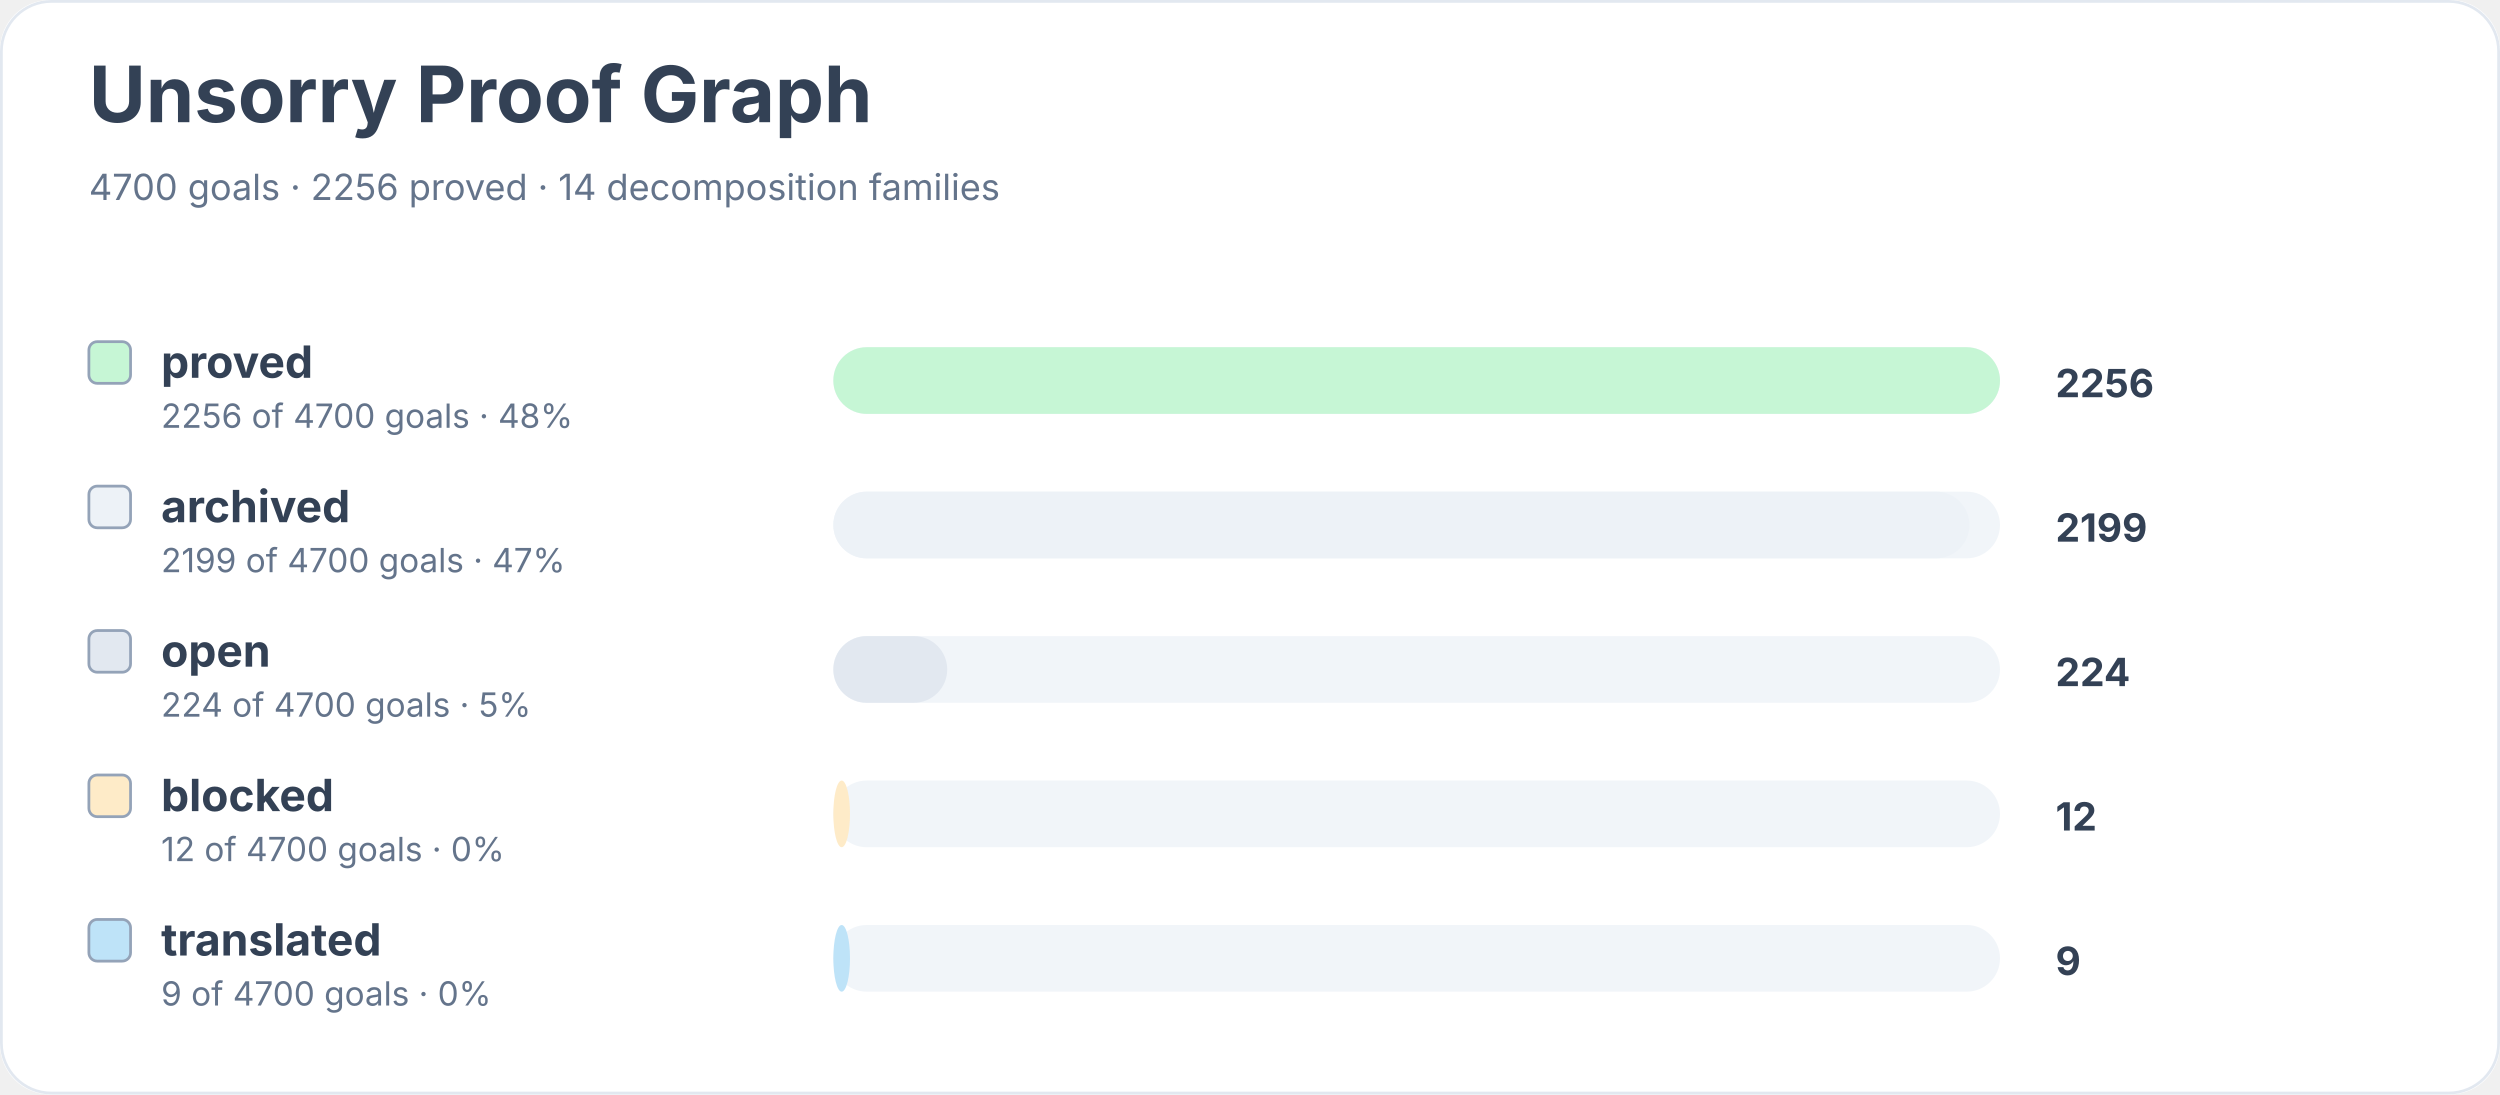
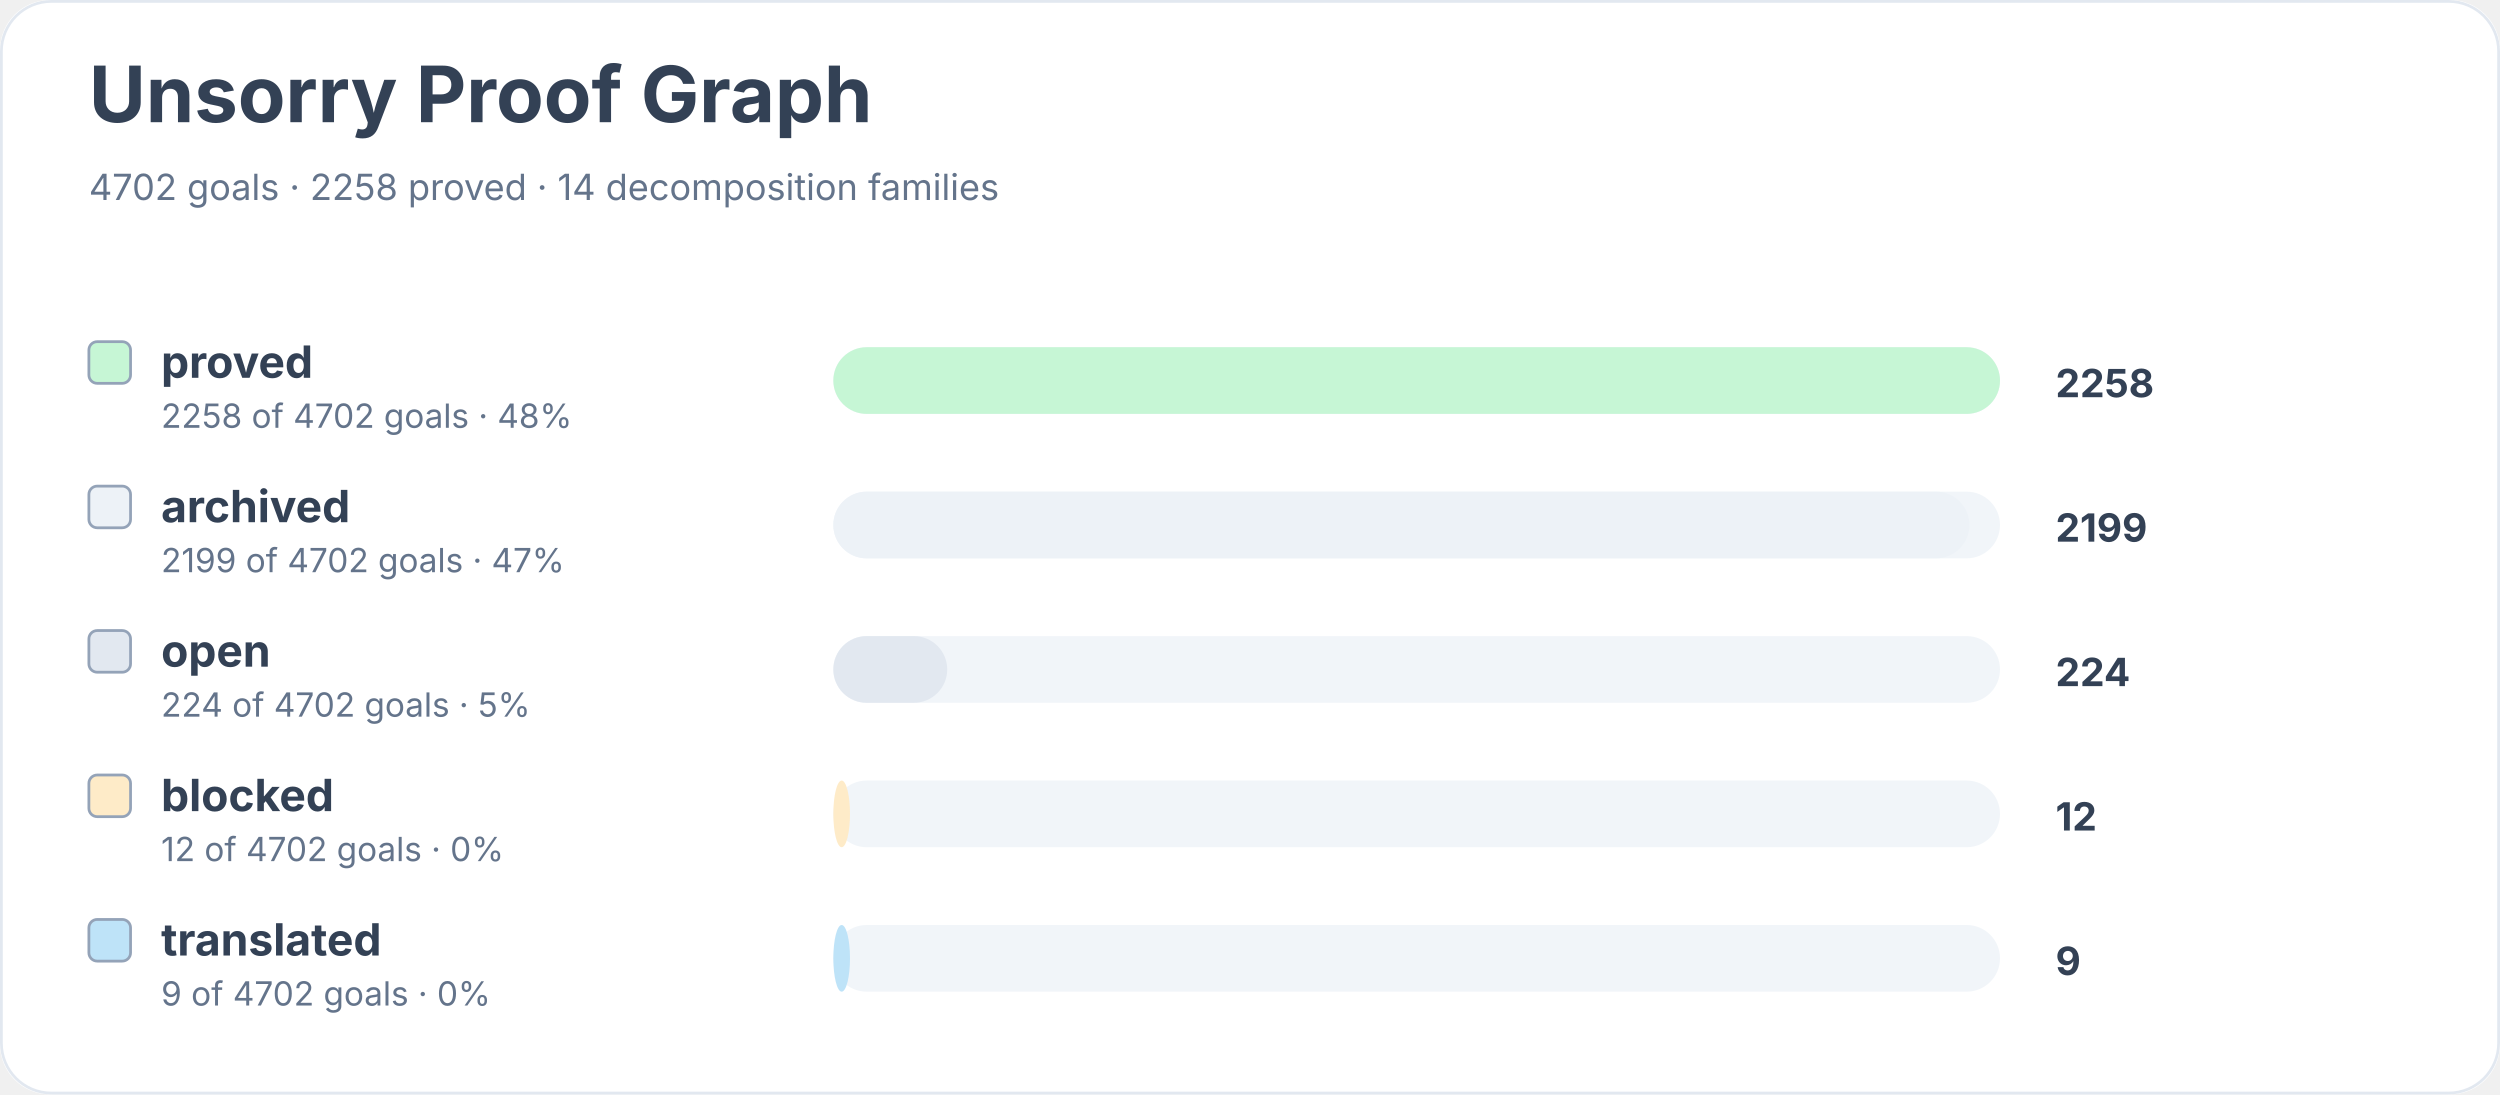
<svg xmlns="http://www.w3.org/2000/svg" width="900" height="394" viewBox="0 0 900 394" role="img" aria-labelledby="title desc">
  <rect width="900" height="100%" rx="18" fill="#ffffff" />
  <rect x="0.5" y="0.5" width="899" height="393" rx="18" fill="none" stroke="#e2e8f0" />
  <text x="32" y="44" font-family="Inter, system-ui, sans-serif" font-size="28" font-weight="700" fill="#334155">Unsorry Proof Graph</text>
-   <text x="32" y="72" font-family="Inter, system-ui, sans-serif" font-size="13" fill="#64748b">4700 goals · 2256 proved · 14 decomposition families</text>
+   <text x="32" y="72" font-family="Inter, system-ui, sans-serif" font-size="13" fill="#64748b">4702 goals · 2258 proved · 14 decomposition families</text>
  <rect x="32" y="123" width="15" height="15" rx="3" fill="#c6f6d5" stroke="#94a3b8" />
  <text x="58" y="136" font-family="Inter, system-ui, sans-serif" font-size="16" font-weight="650" fill="#334155">proved</text>
-   <text x="58" y="154" font-family="Inter, system-ui, sans-serif" font-size="12" fill="#64748b">2256 of 4700 goals · 48%</text>
+   <text x="58" y="154" font-family="Inter, system-ui, sans-serif" font-size="12" fill="#64748b">2258 of 4702 goals · 48%</text>
  <rect x="300" y="125" width="420" height="24" rx="12" fill="#f1f5f9" />
  <rect x="300" y="125" width="420" height="24" rx="12" fill="#c6f6d5" />
-   <text x="740" y="143" font-family="Inter, system-ui, sans-serif" font-size="14" font-weight="700" fill="#334155">2256</text>
+   <text x="740" y="143" font-family="Inter, system-ui, sans-serif" font-size="14" font-weight="700" fill="#334155">2258</text>
  <rect x="32" y="175" width="15" height="15" rx="3" fill="#edf2f7" stroke="#94a3b8" />
  <text x="58" y="188" font-family="Inter, system-ui, sans-serif" font-size="16" font-weight="650" fill="#334155">archived</text>
-   <text x="58" y="206" font-family="Inter, system-ui, sans-serif" font-size="12" fill="#64748b">2199 of 4700 goals · 47%</text>
+   <text x="58" y="206" font-family="Inter, system-ui, sans-serif" font-size="12" fill="#64748b">2199 of 4702 goals · 47%</text>
  <rect x="300" y="177" width="420" height="24" rx="12" fill="#f1f5f9" />
  <rect x="300" y="177" width="409" height="24" rx="12" fill="#edf2f7" />
  <text x="740" y="195" font-family="Inter, system-ui, sans-serif" font-size="14" font-weight="700" fill="#334155">2199</text>
  <rect x="32" y="227" width="15" height="15" rx="3" fill="#e2e8f0" stroke="#94a3b8" />
  <text x="58" y="240" font-family="Inter, system-ui, sans-serif" font-size="16" font-weight="650" fill="#334155">open</text>
-   <text x="58" y="258" font-family="Inter, system-ui, sans-serif" font-size="12" fill="#64748b">224 of 4700 goals · 5%</text>
+   <text x="58" y="258" font-family="Inter, system-ui, sans-serif" font-size="12" fill="#64748b">224 of 4702 goals · 5%</text>
  <rect x="300" y="229" width="420" height="24" rx="12" fill="#f1f5f9" />
  <rect x="300" y="229" width="41" height="24" rx="12" fill="#e2e8f0" />
  <text x="740" y="247" font-family="Inter, system-ui, sans-serif" font-size="14" font-weight="700" fill="#334155">224</text>
  <rect x="32" y="279" width="15" height="15" rx="3" fill="#feebc8" stroke="#94a3b8" />
  <text x="58" y="292" font-family="Inter, system-ui, sans-serif" font-size="16" font-weight="650" fill="#334155">blocked</text>
-   <text x="58" y="310" font-family="Inter, system-ui, sans-serif" font-size="12" fill="#64748b">12 of 4700 goals · 0%</text>
+   <text x="58" y="310" font-family="Inter, system-ui, sans-serif" font-size="12" fill="#64748b">12 of 4702 goals · 0%</text>
  <rect x="300" y="281" width="420" height="24" rx="12" fill="#f1f5f9" />
  <rect x="300" y="281" width="6" height="24" rx="12" fill="#feebc8" />
  <text x="740" y="299" font-family="Inter, system-ui, sans-serif" font-size="14" font-weight="700" fill="#334155">12</text>
  <rect x="32" y="331" width="15" height="15" rx="3" fill="#bee3f8" stroke="#94a3b8" />
  <text x="58" y="344" font-family="Inter, system-ui, sans-serif" font-size="16" font-weight="650" fill="#334155">translated</text>
-   <text x="58" y="362" font-family="Inter, system-ui, sans-serif" font-size="12" fill="#64748b">9 of 4700 goals · 0%</text>
+   <text x="58" y="362" font-family="Inter, system-ui, sans-serif" font-size="12" fill="#64748b">9 of 4702 goals · 0%</text>
  <rect x="300" y="333" width="420" height="24" rx="12" fill="#f1f5f9" />
  <rect x="300" y="333" width="6" height="24" rx="12" fill="#bee3f8" />
  <text x="740" y="351" font-family="Inter, system-ui, sans-serif" font-size="14" font-weight="700" fill="#334155">9</text>
</svg>
